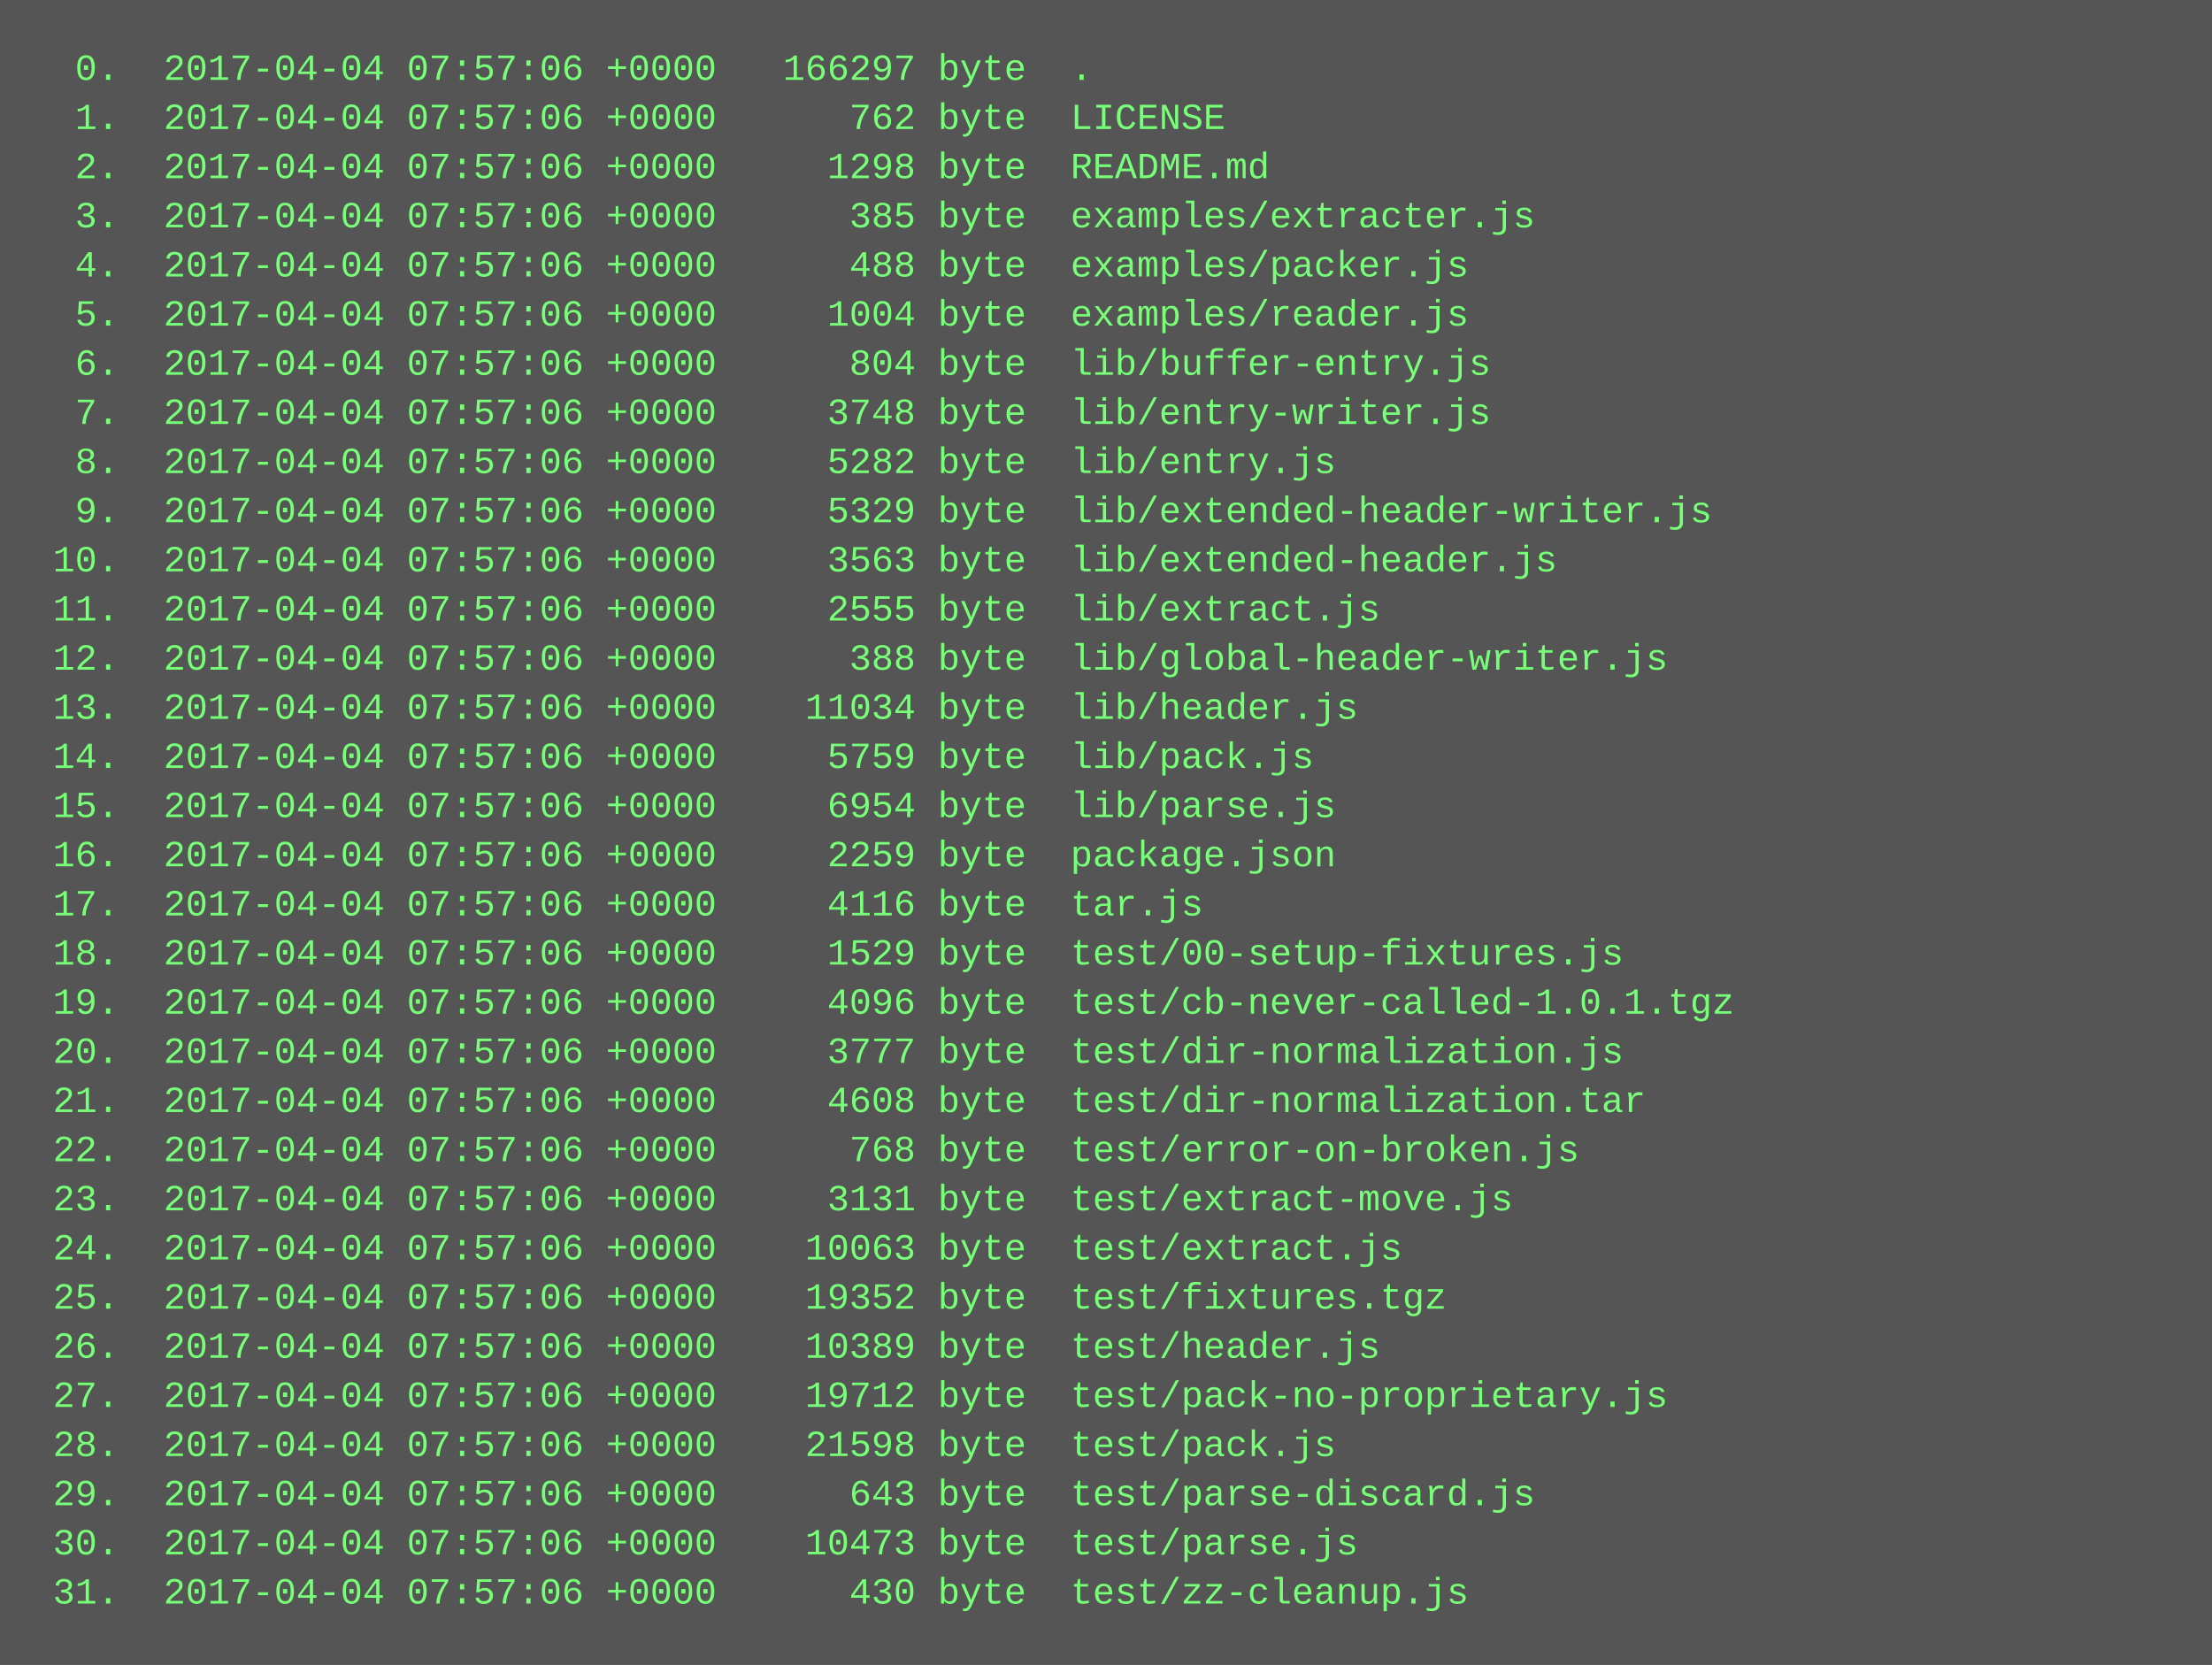
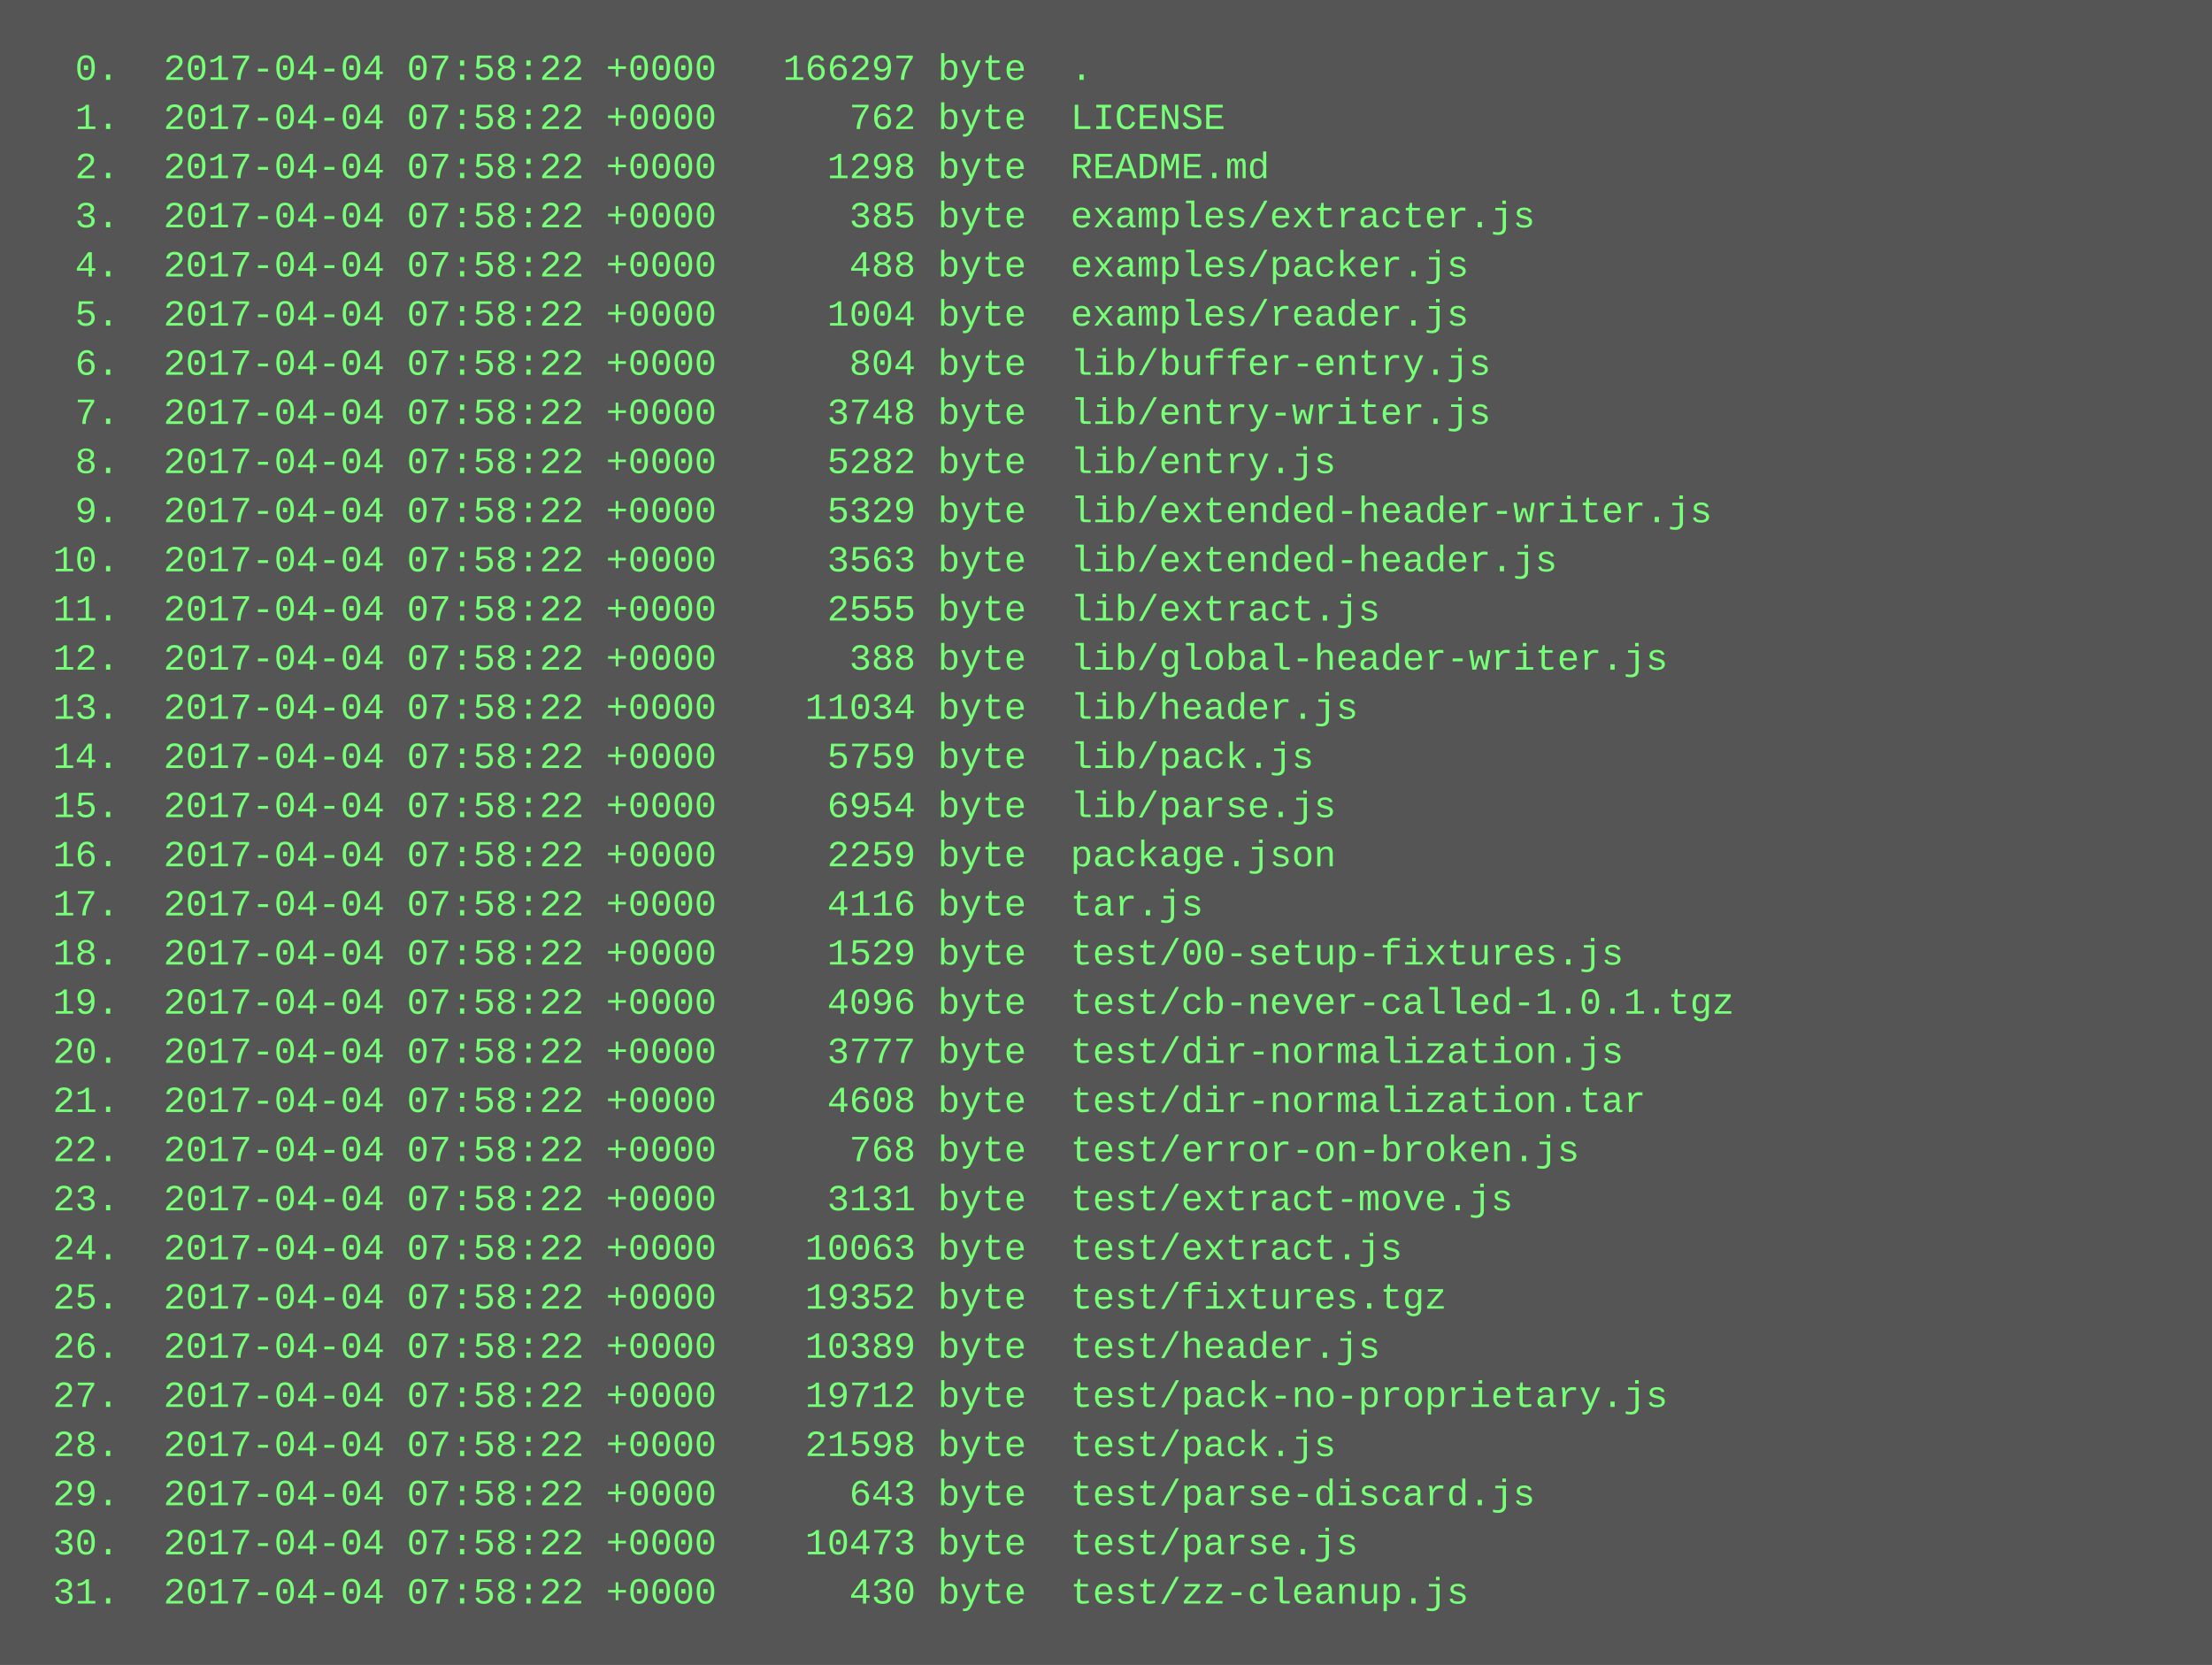
<svg xmlns="http://www.w3.org/2000/svg" height="542" width="720">
  <rect height="542" fill="#555" width="720" />
  <text fill="#7f7" font-family="Courier New" font-size="12" xml:space="preserve">
-     <tspan x="10" y="26">  0.  2017-04-04 07:57:06 +0000   166297 byte  .</tspan>
-     <tspan x="10" y="42">  1.  2017-04-04 07:57:06 +0000      762 byte  LICENSE</tspan>
-     <tspan x="10" y="58">  2.  2017-04-04 07:57:06 +0000     1298 byte  README.md</tspan>
-     <tspan x="10" y="74">  3.  2017-04-04 07:57:06 +0000      385 byte  examples/extracter.js</tspan>
-     <tspan x="10" y="90">  4.  2017-04-04 07:57:06 +0000      488 byte  examples/packer.js</tspan>
-     <tspan x="10" y="106">  5.  2017-04-04 07:57:06 +0000     1004 byte  examples/reader.js</tspan>
-     <tspan x="10" y="122">  6.  2017-04-04 07:57:06 +0000      804 byte  lib/buffer-entry.js</tspan>
-     <tspan x="10" y="138">  7.  2017-04-04 07:57:06 +0000     3748 byte  lib/entry-writer.js</tspan>
-     <tspan x="10" y="154">  8.  2017-04-04 07:57:06 +0000     5282 byte  lib/entry.js</tspan>
-     <tspan x="10" y="170">  9.  2017-04-04 07:57:06 +0000     5329 byte  lib/extended-header-writer.js</tspan>
-     <tspan x="10" y="186"> 10.  2017-04-04 07:57:06 +0000     3563 byte  lib/extended-header.js</tspan>
-     <tspan x="10" y="202"> 11.  2017-04-04 07:57:06 +0000     2555 byte  lib/extract.js</tspan>
-     <tspan x="10" y="218"> 12.  2017-04-04 07:57:06 +0000      388 byte  lib/global-header-writer.js</tspan>
-     <tspan x="10" y="234"> 13.  2017-04-04 07:57:06 +0000    11034 byte  lib/header.js</tspan>
-     <tspan x="10" y="250"> 14.  2017-04-04 07:57:06 +0000     5759 byte  lib/pack.js</tspan>
-     <tspan x="10" y="266"> 15.  2017-04-04 07:57:06 +0000     6954 byte  lib/parse.js</tspan>
-     <tspan x="10" y="282"> 16.  2017-04-04 07:57:06 +0000     2259 byte  package.json</tspan>
-     <tspan x="10" y="298"> 17.  2017-04-04 07:57:06 +0000     4116 byte  tar.js</tspan>
-     <tspan x="10" y="314"> 18.  2017-04-04 07:57:06 +0000     1529 byte  test/00-setup-fixtures.js</tspan>
-     <tspan x="10" y="330"> 19.  2017-04-04 07:57:06 +0000     4096 byte  test/cb-never-called-1.0.1.tgz</tspan>
-     <tspan x="10" y="346"> 20.  2017-04-04 07:57:06 +0000     3777 byte  test/dir-normalization.js</tspan>
-     <tspan x="10" y="362"> 21.  2017-04-04 07:57:06 +0000     4608 byte  test/dir-normalization.tar</tspan>
-     <tspan x="10" y="378"> 22.  2017-04-04 07:57:06 +0000      768 byte  test/error-on-broken.js</tspan>
-     <tspan x="10" y="394"> 23.  2017-04-04 07:57:06 +0000     3131 byte  test/extract-move.js</tspan>
-     <tspan x="10" y="410"> 24.  2017-04-04 07:57:06 +0000    10063 byte  test/extract.js</tspan>
-     <tspan x="10" y="426"> 25.  2017-04-04 07:57:06 +0000    19352 byte  test/fixtures.tgz</tspan>
-     <tspan x="10" y="442"> 26.  2017-04-04 07:57:06 +0000    10389 byte  test/header.js</tspan>
-     <tspan x="10" y="458"> 27.  2017-04-04 07:57:06 +0000    19712 byte  test/pack-no-proprietary.js</tspan>
-     <tspan x="10" y="474"> 28.  2017-04-04 07:57:06 +0000    21598 byte  test/pack.js</tspan>
-     <tspan x="10" y="490"> 29.  2017-04-04 07:57:06 +0000      643 byte  test/parse-discard.js</tspan>
-     <tspan x="10" y="506"> 30.  2017-04-04 07:57:06 +0000    10473 byte  test/parse.js</tspan>
-     <tspan x="10" y="522"> 31.  2017-04-04 07:57:06 +0000      430 byte  test/zz-cleanup.js</tspan>
+     <tspan x="10" y="26">  0.  2017-04-04 07:58:22 +0000   166297 byte  .</tspan>
+     <tspan x="10" y="42">  1.  2017-04-04 07:58:22 +0000      762 byte  LICENSE</tspan>
+     <tspan x="10" y="58">  2.  2017-04-04 07:58:22 +0000     1298 byte  README.md</tspan>
+     <tspan x="10" y="74">  3.  2017-04-04 07:58:22 +0000      385 byte  examples/extracter.js</tspan>
+     <tspan x="10" y="90">  4.  2017-04-04 07:58:22 +0000      488 byte  examples/packer.js</tspan>
+     <tspan x="10" y="106">  5.  2017-04-04 07:58:22 +0000     1004 byte  examples/reader.js</tspan>
+     <tspan x="10" y="122">  6.  2017-04-04 07:58:22 +0000      804 byte  lib/buffer-entry.js</tspan>
+     <tspan x="10" y="138">  7.  2017-04-04 07:58:22 +0000     3748 byte  lib/entry-writer.js</tspan>
+     <tspan x="10" y="154">  8.  2017-04-04 07:58:22 +0000     5282 byte  lib/entry.js</tspan>
+     <tspan x="10" y="170">  9.  2017-04-04 07:58:22 +0000     5329 byte  lib/extended-header-writer.js</tspan>
+     <tspan x="10" y="186"> 10.  2017-04-04 07:58:22 +0000     3563 byte  lib/extended-header.js</tspan>
+     <tspan x="10" y="202"> 11.  2017-04-04 07:58:22 +0000     2555 byte  lib/extract.js</tspan>
+     <tspan x="10" y="218"> 12.  2017-04-04 07:58:22 +0000      388 byte  lib/global-header-writer.js</tspan>
+     <tspan x="10" y="234"> 13.  2017-04-04 07:58:22 +0000    11034 byte  lib/header.js</tspan>
+     <tspan x="10" y="250"> 14.  2017-04-04 07:58:22 +0000     5759 byte  lib/pack.js</tspan>
+     <tspan x="10" y="266"> 15.  2017-04-04 07:58:22 +0000     6954 byte  lib/parse.js</tspan>
+     <tspan x="10" y="282"> 16.  2017-04-04 07:58:22 +0000     2259 byte  package.json</tspan>
+     <tspan x="10" y="298"> 17.  2017-04-04 07:58:22 +0000     4116 byte  tar.js</tspan>
+     <tspan x="10" y="314"> 18.  2017-04-04 07:58:22 +0000     1529 byte  test/00-setup-fixtures.js</tspan>
+     <tspan x="10" y="330"> 19.  2017-04-04 07:58:22 +0000     4096 byte  test/cb-never-called-1.0.1.tgz</tspan>
+     <tspan x="10" y="346"> 20.  2017-04-04 07:58:22 +0000     3777 byte  test/dir-normalization.js</tspan>
+     <tspan x="10" y="362"> 21.  2017-04-04 07:58:22 +0000     4608 byte  test/dir-normalization.tar</tspan>
+     <tspan x="10" y="378"> 22.  2017-04-04 07:58:22 +0000      768 byte  test/error-on-broken.js</tspan>
+     <tspan x="10" y="394"> 23.  2017-04-04 07:58:22 +0000     3131 byte  test/extract-move.js</tspan>
+     <tspan x="10" y="410"> 24.  2017-04-04 07:58:22 +0000    10063 byte  test/extract.js</tspan>
+     <tspan x="10" y="426"> 25.  2017-04-04 07:58:22 +0000    19352 byte  test/fixtures.tgz</tspan>
+     <tspan x="10" y="442"> 26.  2017-04-04 07:58:22 +0000    10389 byte  test/header.js</tspan>
+     <tspan x="10" y="458"> 27.  2017-04-04 07:58:22 +0000    19712 byte  test/pack-no-proprietary.js</tspan>
+     <tspan x="10" y="474"> 28.  2017-04-04 07:58:22 +0000    21598 byte  test/pack.js</tspan>
+     <tspan x="10" y="490"> 29.  2017-04-04 07:58:22 +0000      643 byte  test/parse-discard.js</tspan>
+     <tspan x="10" y="506"> 30.  2017-04-04 07:58:22 +0000    10473 byte  test/parse.js</tspan>
+     <tspan x="10" y="522"> 31.  2017-04-04 07:58:22 +0000      430 byte  test/zz-cleanup.js</tspan>
  </text>
</svg>
